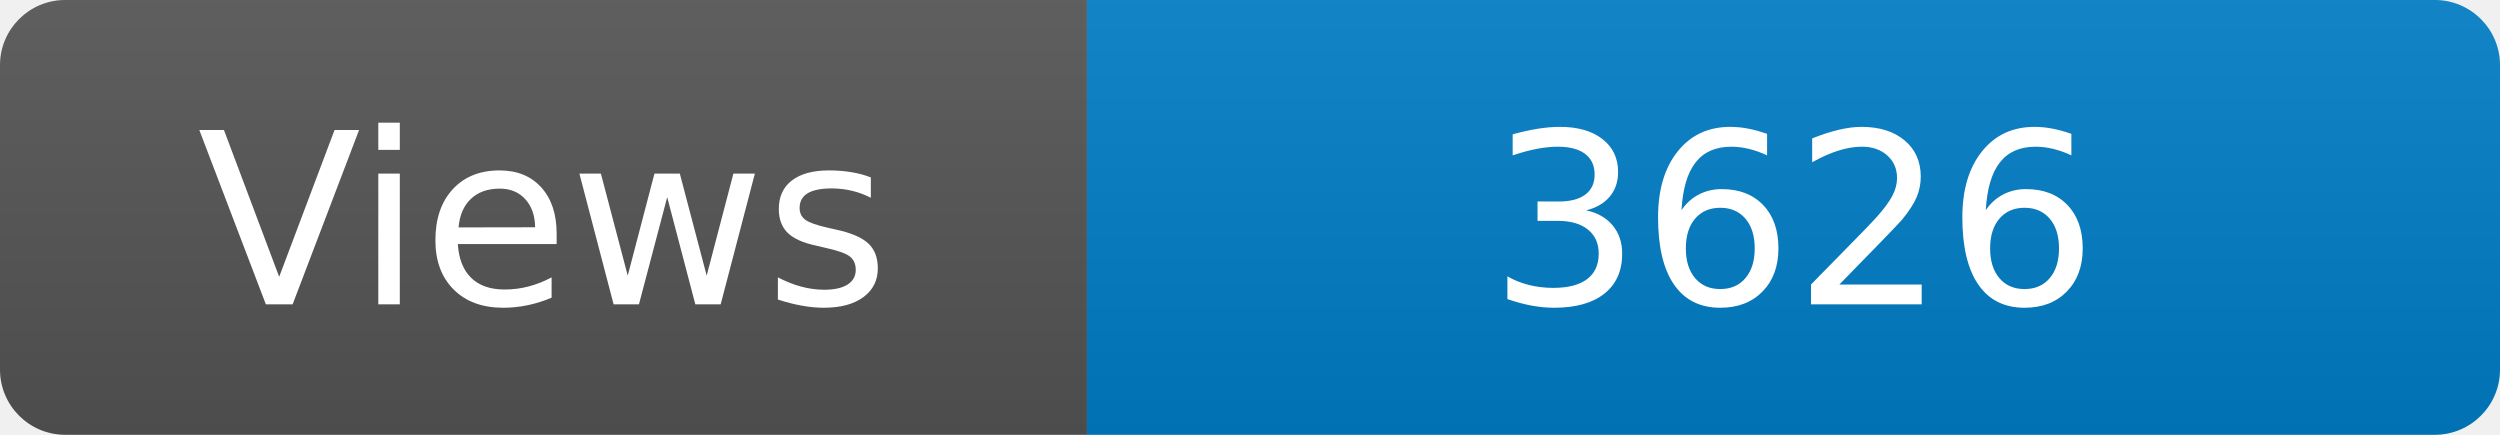
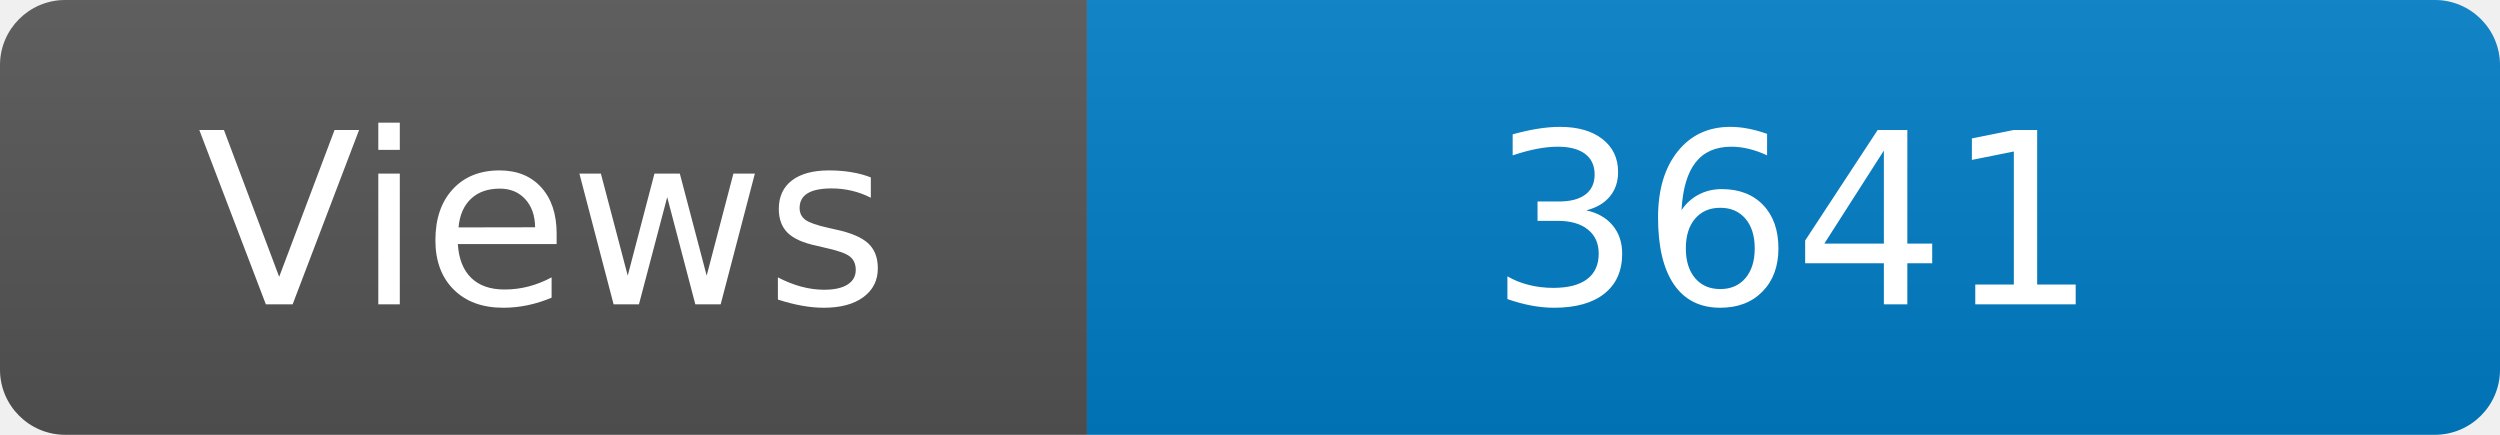
<svg xmlns="http://www.w3.org/2000/svg" width="115" height="20" role="img" aria-label="Maintained?: yes">
  <linearGradient id="s" x2="0" y2="100%">
    <stop offset="0" stop-color="#bbb" stop-opacity=".1" />
    <stop offset="1" stop-opacity=".1" />
  </linearGradient>
  <clipPath id="r">
    <rect width="115" height="20" rx="3" fill="#fff" />
  </clipPath>
  <g clip-path="url(#r)">
    <rect width="50" height="20" fill="#555" />
    <rect x="50" width="160" height="20" fill="#007ec6" />
    <rect width="115" height="20" fill="url(#s)" />
  </g>
  <g fill="#fff" text-anchor="middle" font-family="Verdana,Geneva,DejaVu Sans,sans-serif" font-size="110">
    <text x="250" y="140" transform="scale(.1)" fill="#fff">Views</text>
-     <text x="825" y="140" transform="scale(.1)" fill="#fff">3626</text>
+     <text x="825" y="140" transform="scale(.1)" fill="#fff">3641</text>
  </g>
</svg>
